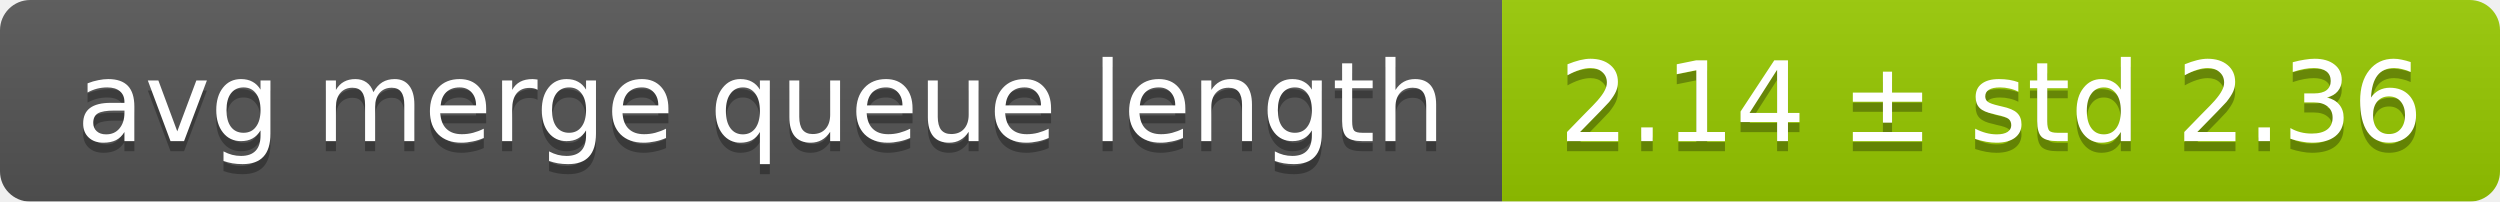
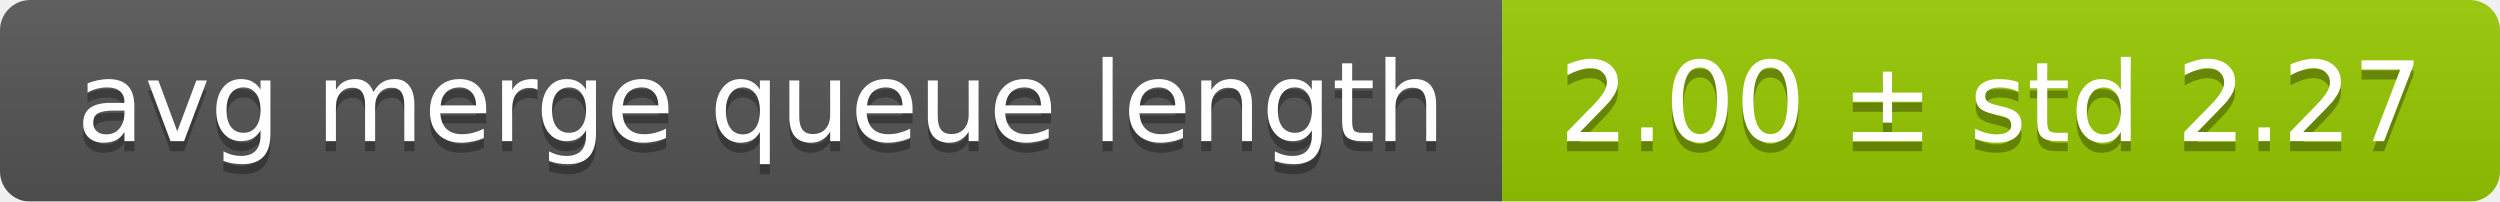
<svg xmlns="http://www.w3.org/2000/svg" width="248" height="20">
  <linearGradient id="smooth" x2="0" y2="100%">
    <stop offset="0" stop-color="#bbb" stop-opacity=".1" />
    <stop offset="1" stop-opacity=".1" />
  </linearGradient>
  <mask id="round">
    <rect width="248" height="20" rx="3" fill="#fff" />
  </mask>
  <g mask="url(#round)">
    <rect width="149" height="20" fill="#555" />
    <rect x="149" width="99" height="20" fill="#97ca00" />
    <rect width="248" height="20" fill="url(#smooth)" />
  </g>
  <g fill="#fff" text-anchor="middle" font-family="DejaVu Sans,Verdana,Geneva,sans-serif" font-size="11">
    <text x="75.5" y="15" fill="#010101" fill-opacity=".3">avg merge queue length</text>
    <text x="75.5" y="14">avg merge queue length</text>
-     <text x="197.5" y="15" fill="#010101" fill-opacity=".3">2.14 ± std 2.36</text>
-     <text x="197.5" y="14">2.14 ± std 2.36</text>
+     <text x="197.5" y="15" fill="#010101" fill-opacity=".3">2.00 ± std 2.27</text>
+     <text x="197.5" y="14">2.00 ± std 2.27</text>
  </g>
</svg>
